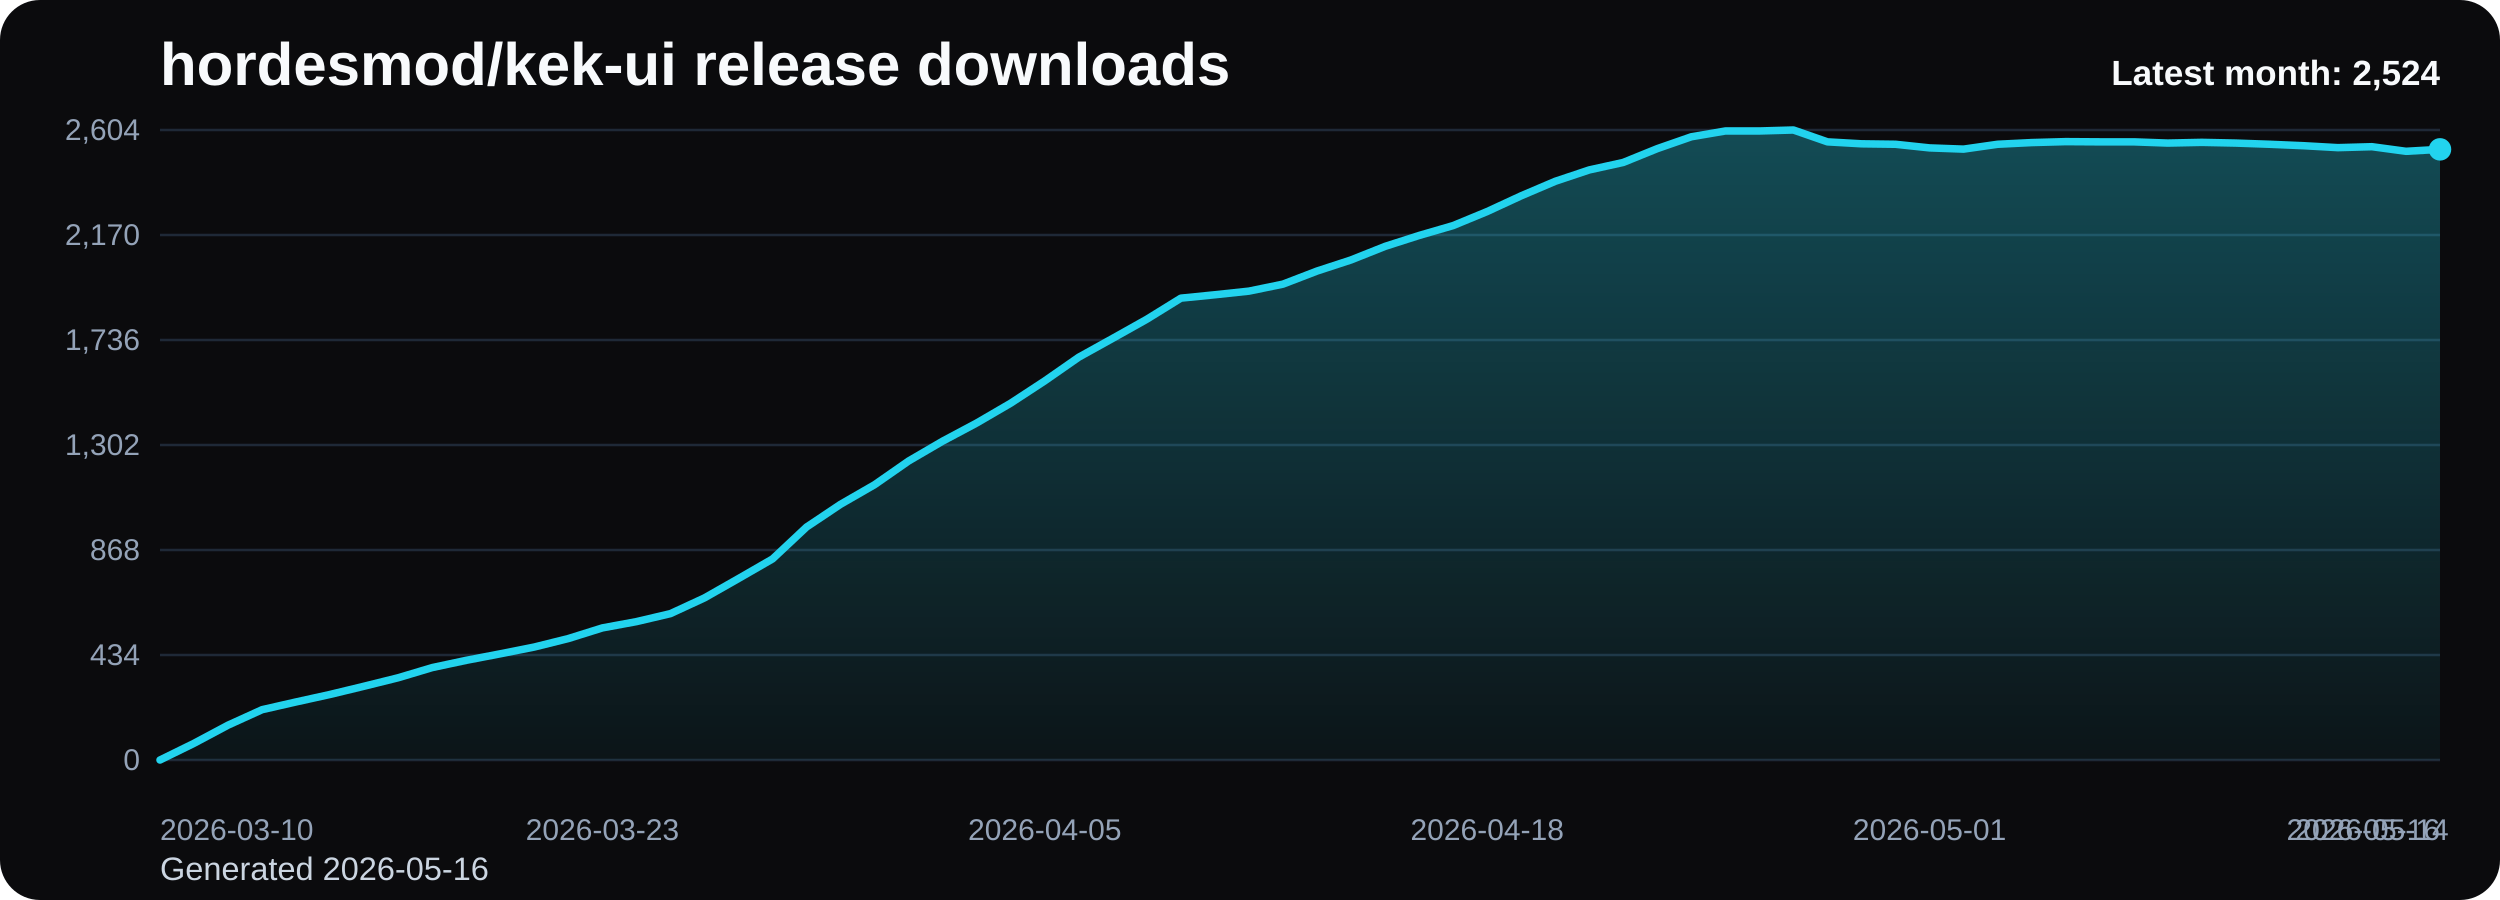
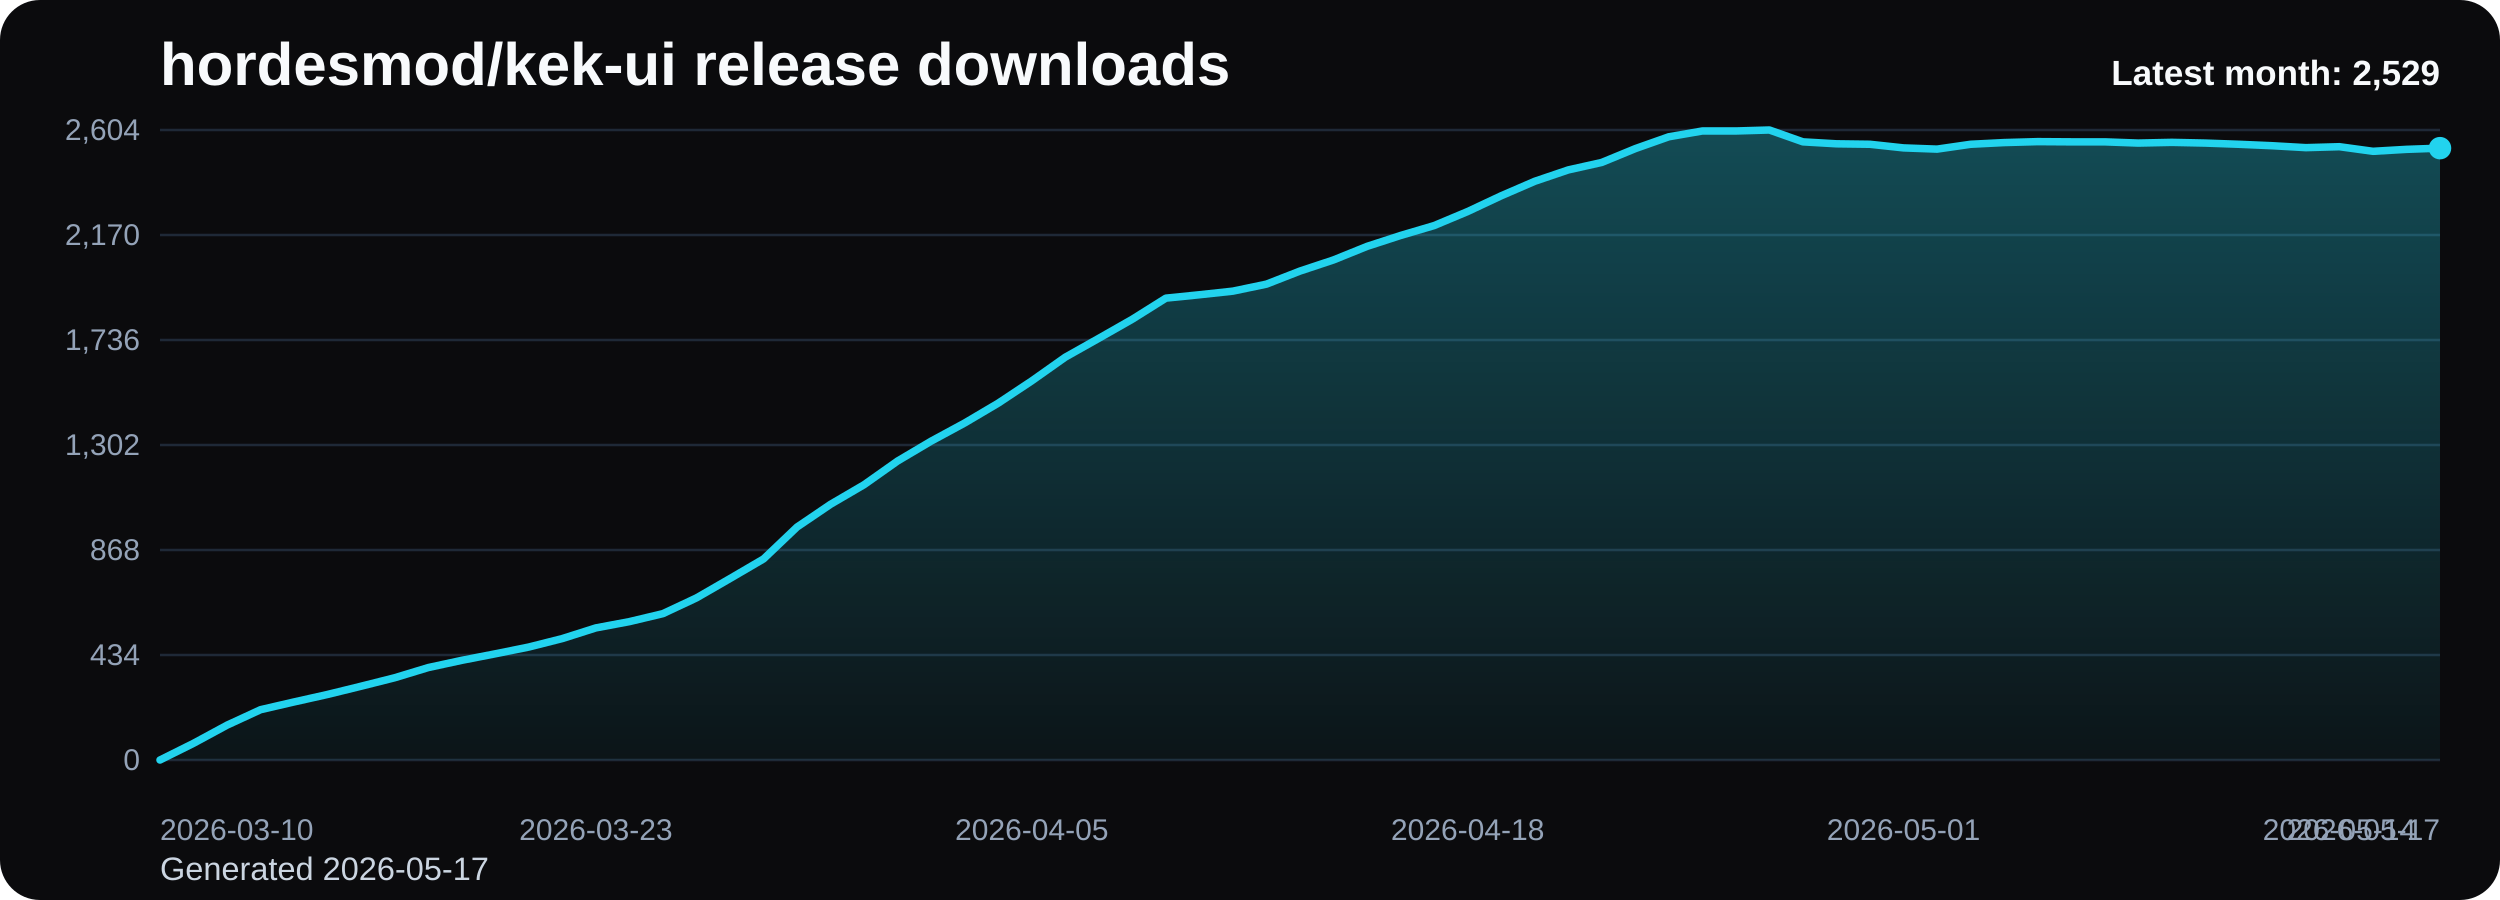
<svg xmlns="http://www.w3.org/2000/svg" viewBox="0 0 1000 360" role="img" aria-label="hordesmod/kek-ui release downloads chart">
  <defs>
    <linearGradient id="fill-monthly-black" x1="0" y1="0" x2="0" y2="1">
      <stop offset="0%" stop-color="#22d3ee" stop-opacity="0.32" />
      <stop offset="100%" stop-color="#22d3ee" stop-opacity="0.05" />
    </linearGradient>
    <style>
      .bg { fill: #0b0b0d; }
      .title { font: 700 24px Arial, sans-serif; fill: #f8fafc; }
      .sub { font: 400 13px Arial, sans-serif; fill: #cbd5e1; }
      .grid { stroke: #1f2937; stroke-width: 1; }
      .axis { font: 400 12px Arial, sans-serif; fill: #94a3b8; }
      .line { fill: none; stroke: #22d3ee; stroke-width: 3; stroke-linecap: round; stroke-linejoin: round; }
      .dot { fill: #22d3ee; }
      .value { font: 600 11px Arial, sans-serif; fill: #cbd5e1; }
      .latest { font: 700 14px Arial, sans-serif; fill: #f8fafc; }
    </style>
  </defs>
  <rect class="bg" x="0" y="0" width="1000" height="360" rx="16" />
  <text class="title" x="64" y="34">hordesmod/kek-ui release downloads</text>
-   <text class="sub" x="64" y="352">Generated 2026-05-16</text>
+   <text class="sub" x="64" y="352">Generated 2026-05-17</text>
  <line x1="64" y1="52.00" x2="976" y2="52.00" class="grid" />
  <text x="56" y="56.00" text-anchor="end" class="axis">2,604</text>
  <line x1="64" y1="94.00" x2="976" y2="94.00" class="grid" />
  <text x="56" y="98.00" text-anchor="end" class="axis">2,170</text>
  <line x1="64" y1="136.00" x2="976" y2="136.00" class="grid" />
  <text x="56" y="140.00" text-anchor="end" class="axis">1,736</text>
  <line x1="64" y1="178.00" x2="976" y2="178.00" class="grid" />
  <text x="56" y="182.00" text-anchor="end" class="axis">1,302</text>
  <line x1="64" y1="220.00" x2="976" y2="220.00" class="grid" />
  <text x="56" y="224.00" text-anchor="end" class="axis">868</text>
  <line x1="64" y1="262.00" x2="976" y2="262.00" class="grid" />
  <text x="56" y="266.00" text-anchor="end" class="axis">434</text>
  <line x1="64" y1="304.00" x2="976" y2="304.00" class="grid" />
  <text x="56" y="308.00" text-anchor="end" class="axis">0</text>
-   <path d="M 64.00 304 L 64.00 304.00 L 77.61 297.32 L 91.22 290.06 L 104.84 283.87 L 118.45 280.77 L 132.06 277.77 L 145.67 274.48 L 159.28 271.10 L 172.90 267.03 L 186.51 264.13 L 200.12 261.52 L 213.73 258.81 L 227.34 255.42 L 240.96 251.16 L 254.57 248.65 L 268.18 245.45 L 281.79 239.16 L 295.40 231.42 L 309.01 223.58 L 322.63 210.81 L 336.24 201.71 L 349.85 193.87 L 363.46 184.39 L 377.07 176.45 L 390.69 169.19 L 404.30 161.26 L 417.91 152.35 L 431.52 142.87 L 445.13 135.32 L 458.75 127.68 L 472.36 119.26 L 485.97 117.90 L 499.58 116.45 L 513.19 113.65 L 526.81 108.42 L 540.42 103.97 L 554.03 98.55 L 567.64 94.19 L 581.25 90.23 L 594.87 84.61 L 608.48 78.32 L 622.09 72.52 L 635.70 67.97 L 649.31 64.97 L 662.93 59.45 L 676.54 54.71 L 690.15 52.39 L 703.76 52.39 L 717.37 52.00 L 730.99 56.74 L 744.60 57.52 L 758.21 57.71 L 771.82 59.16 L 785.43 59.65 L 799.04 57.71 L 812.66 57.03 L 826.27 56.65 L 839.88 56.74 L 853.49 56.74 L 867.10 57.23 L 880.72 56.94 L 894.33 57.23 L 907.94 57.71 L 921.55 58.29 L 935.16 59.06 L 948.78 58.68 L 962.39 60.52 L 976.00 59.74 L 976.00 304 Z" fill="url(#fill-monthly-black)" />
-   <polyline class="line" points="64.00,304.00 77.61,297.32 91.22,290.06 104.84,283.87 118.45,280.77 132.06,277.77 145.67,274.48 159.28,271.10 172.90,267.03 186.51,264.13 200.12,261.52 213.73,258.81 227.34,255.42 240.96,251.16 254.57,248.65 268.18,245.45 281.79,239.16 295.40,231.42 309.01,223.58 322.63,210.81 336.24,201.71 349.85,193.87 363.46,184.39 377.07,176.45 390.69,169.19 404.30,161.26 417.91,152.35 431.52,142.87 445.13,135.32 458.75,127.68 472.36,119.26 485.97,117.90 499.58,116.45 513.19,113.65 526.81,108.42 540.42,103.97 554.03,98.55 567.64,94.19 581.25,90.23 594.87,84.61 608.48,78.32 622.09,72.52 635.70,67.97 649.31,64.97 662.93,59.45 676.54,54.71 690.15,52.39 703.76,52.39 717.37,52.00 730.99,56.74 744.60,57.52 758.21,57.71 771.82,59.16 785.43,59.65 799.04,57.71 812.66,57.03 826.27,56.65 839.88,56.74 853.49,56.74 867.10,57.23 880.72,56.94 894.33,57.23 907.94,57.71 921.55,58.29 935.16,59.06 948.78,58.68 962.39,60.52 976.00,59.74" />
-   <circle class="dot" cx="976.00" cy="59.74" r="4.5" />
+   <path d="M 64.00 304 L 64.00 304.00 L 77.41 297.32 L 90.82 290.06 L 104.24 283.87 L 117.65 280.77 L 131.06 277.77 L 144.47 274.48 L 157.88 271.10 L 171.29 267.03 L 184.71 264.13 L 198.12 261.52 L 211.53 258.81 L 224.94 255.42 L 238.35 251.16 L 251.76 248.65 L 265.18 245.45 L 278.59 239.16 L 292.00 231.42 L 305.41 223.58 L 318.82 210.81 L 332.24 201.71 L 345.65 193.87 L 359.06 184.39 L 372.47 176.45 L 385.88 169.19 L 399.29 161.26 L 412.71 152.35 L 426.12 142.87 L 439.53 135.32 L 452.94 127.68 L 466.35 119.26 L 479.76 117.90 L 493.18 116.45 L 506.59 113.65 L 520.00 108.42 L 533.41 103.97 L 546.82 98.55 L 560.24 94.19 L 573.65 90.23 L 587.06 84.61 L 600.47 78.32 L 613.88 72.52 L 627.29 67.97 L 640.71 64.97 L 654.12 59.45 L 667.53 54.71 L 680.94 52.39 L 694.35 52.39 L 707.76 52.00 L 721.18 56.74 L 734.59 57.52 L 748.00 57.71 L 761.41 59.16 L 774.82 59.65 L 788.24 57.71 L 801.65 57.03 L 815.06 56.65 L 828.47 56.74 L 841.88 56.74 L 855.29 57.23 L 868.71 56.94 L 882.12 57.23 L 895.53 57.71 L 908.94 58.29 L 922.35 59.06 L 935.76 58.68 L 949.18 60.52 L 962.59 59.74 L 976.00 59.26 L 976.00 304 Z" fill="url(#fill-monthly-black)" />
+   <polyline class="line" points="64.00,304.00 77.41,297.32 90.82,290.06 104.24,283.87 117.65,280.77 131.06,277.77 144.47,274.48 157.88,271.10 171.29,267.03 184.71,264.13 198.12,261.52 211.53,258.81 224.94,255.42 238.35,251.16 251.76,248.65 265.18,245.45 278.59,239.16 292.00,231.42 305.41,223.58 318.82,210.81 332.24,201.71 345.65,193.87 359.06,184.39 372.47,176.45 385.88,169.19 399.29,161.26 412.71,152.35 426.12,142.87 439.53,135.32 452.94,127.68 466.35,119.26 479.76,117.90 493.18,116.45 506.59,113.65 520.00,108.42 533.41,103.97 546.82,98.55 560.24,94.19 573.65,90.23 587.06,84.61 600.47,78.32 613.88,72.52 627.29,67.97 640.71,64.97 654.12,59.45 667.53,54.71 680.94,52.39 694.35,52.39 707.76,52.00 721.18,56.74 734.59,57.52 748.00,57.71 761.41,59.16 774.82,59.65 788.24,57.71 801.65,57.03 815.06,56.65 828.47,56.74 841.88,56.74 855.29,57.23 868.71,56.94 882.12,57.23 895.53,57.71 908.94,58.29 922.35,59.06 935.76,58.68 949.18,60.52 962.59,59.74 976.00,59.26" />
+   <circle class="dot" cx="976.00" cy="59.26" r="4.5" />
  <text class="axis" x="64.00" y="336" text-anchor="start">2026-03-10</text>
-   <text class="axis" x="240.96" y="336" text-anchor="middle">2026-03-23</text>
-   <text class="axis" x="417.91" y="336" text-anchor="middle">2026-04-05</text>
-   <text class="axis" x="594.87" y="336" text-anchor="middle">2026-04-18</text>
-   <text class="axis" x="771.82" y="336" text-anchor="middle">2026-05-01</text>
-   <text class="axis" x="948.78" y="336" text-anchor="middle">2026-05-14</text>
-   <text class="axis" x="976.00" y="336" text-anchor="end">2026-05-16</text>
-   <text class="latest" x="976" y="34" text-anchor="end">Latest month: 2,524</text>
+   <text class="axis" x="238.35" y="336" text-anchor="middle">2026-03-23</text>
+   <text class="axis" x="412.71" y="336" text-anchor="middle">2026-04-05</text>
+   <text class="axis" x="587.06" y="336" text-anchor="middle">2026-04-18</text>
+   <text class="axis" x="761.41" y="336" text-anchor="middle">2026-05-01</text>
+   <text class="axis" x="935.76" y="336" text-anchor="middle">2026-05-14</text>
+   <text class="axis" x="976.00" y="336" text-anchor="end">2026-05-17</text>
+   <text class="latest" x="976" y="34" text-anchor="end">Latest month: 2,529</text>
</svg>
